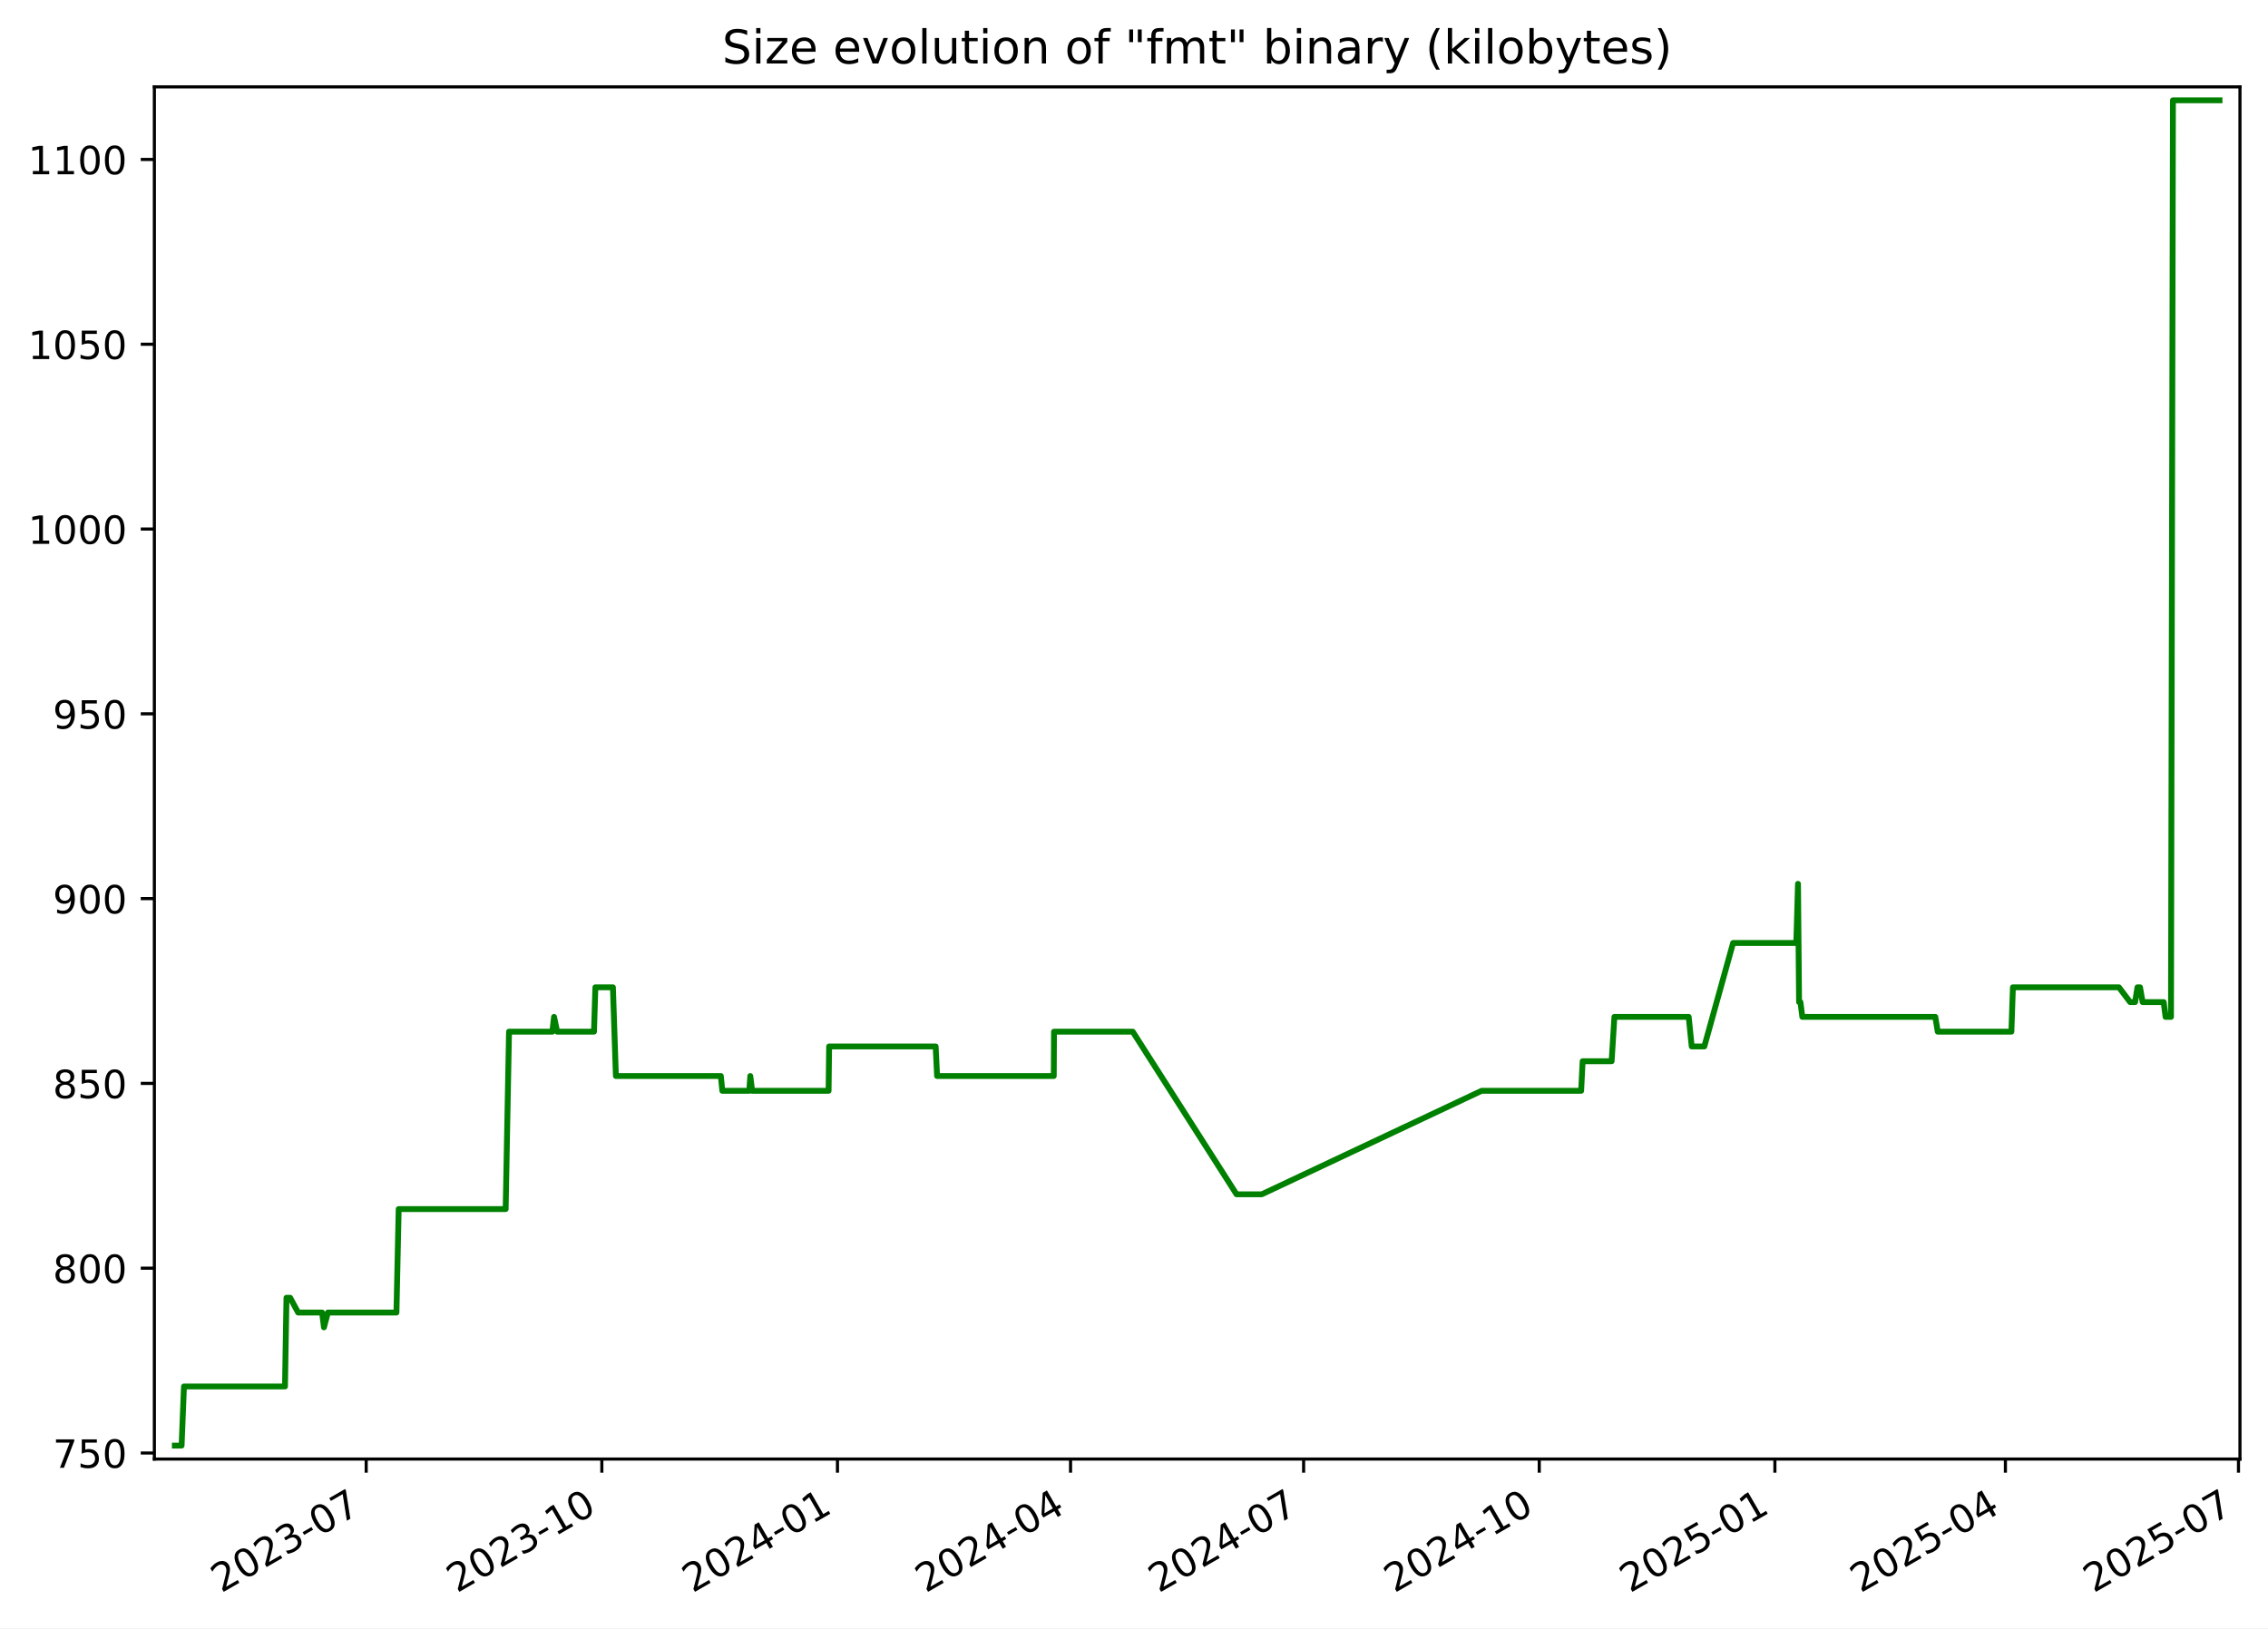
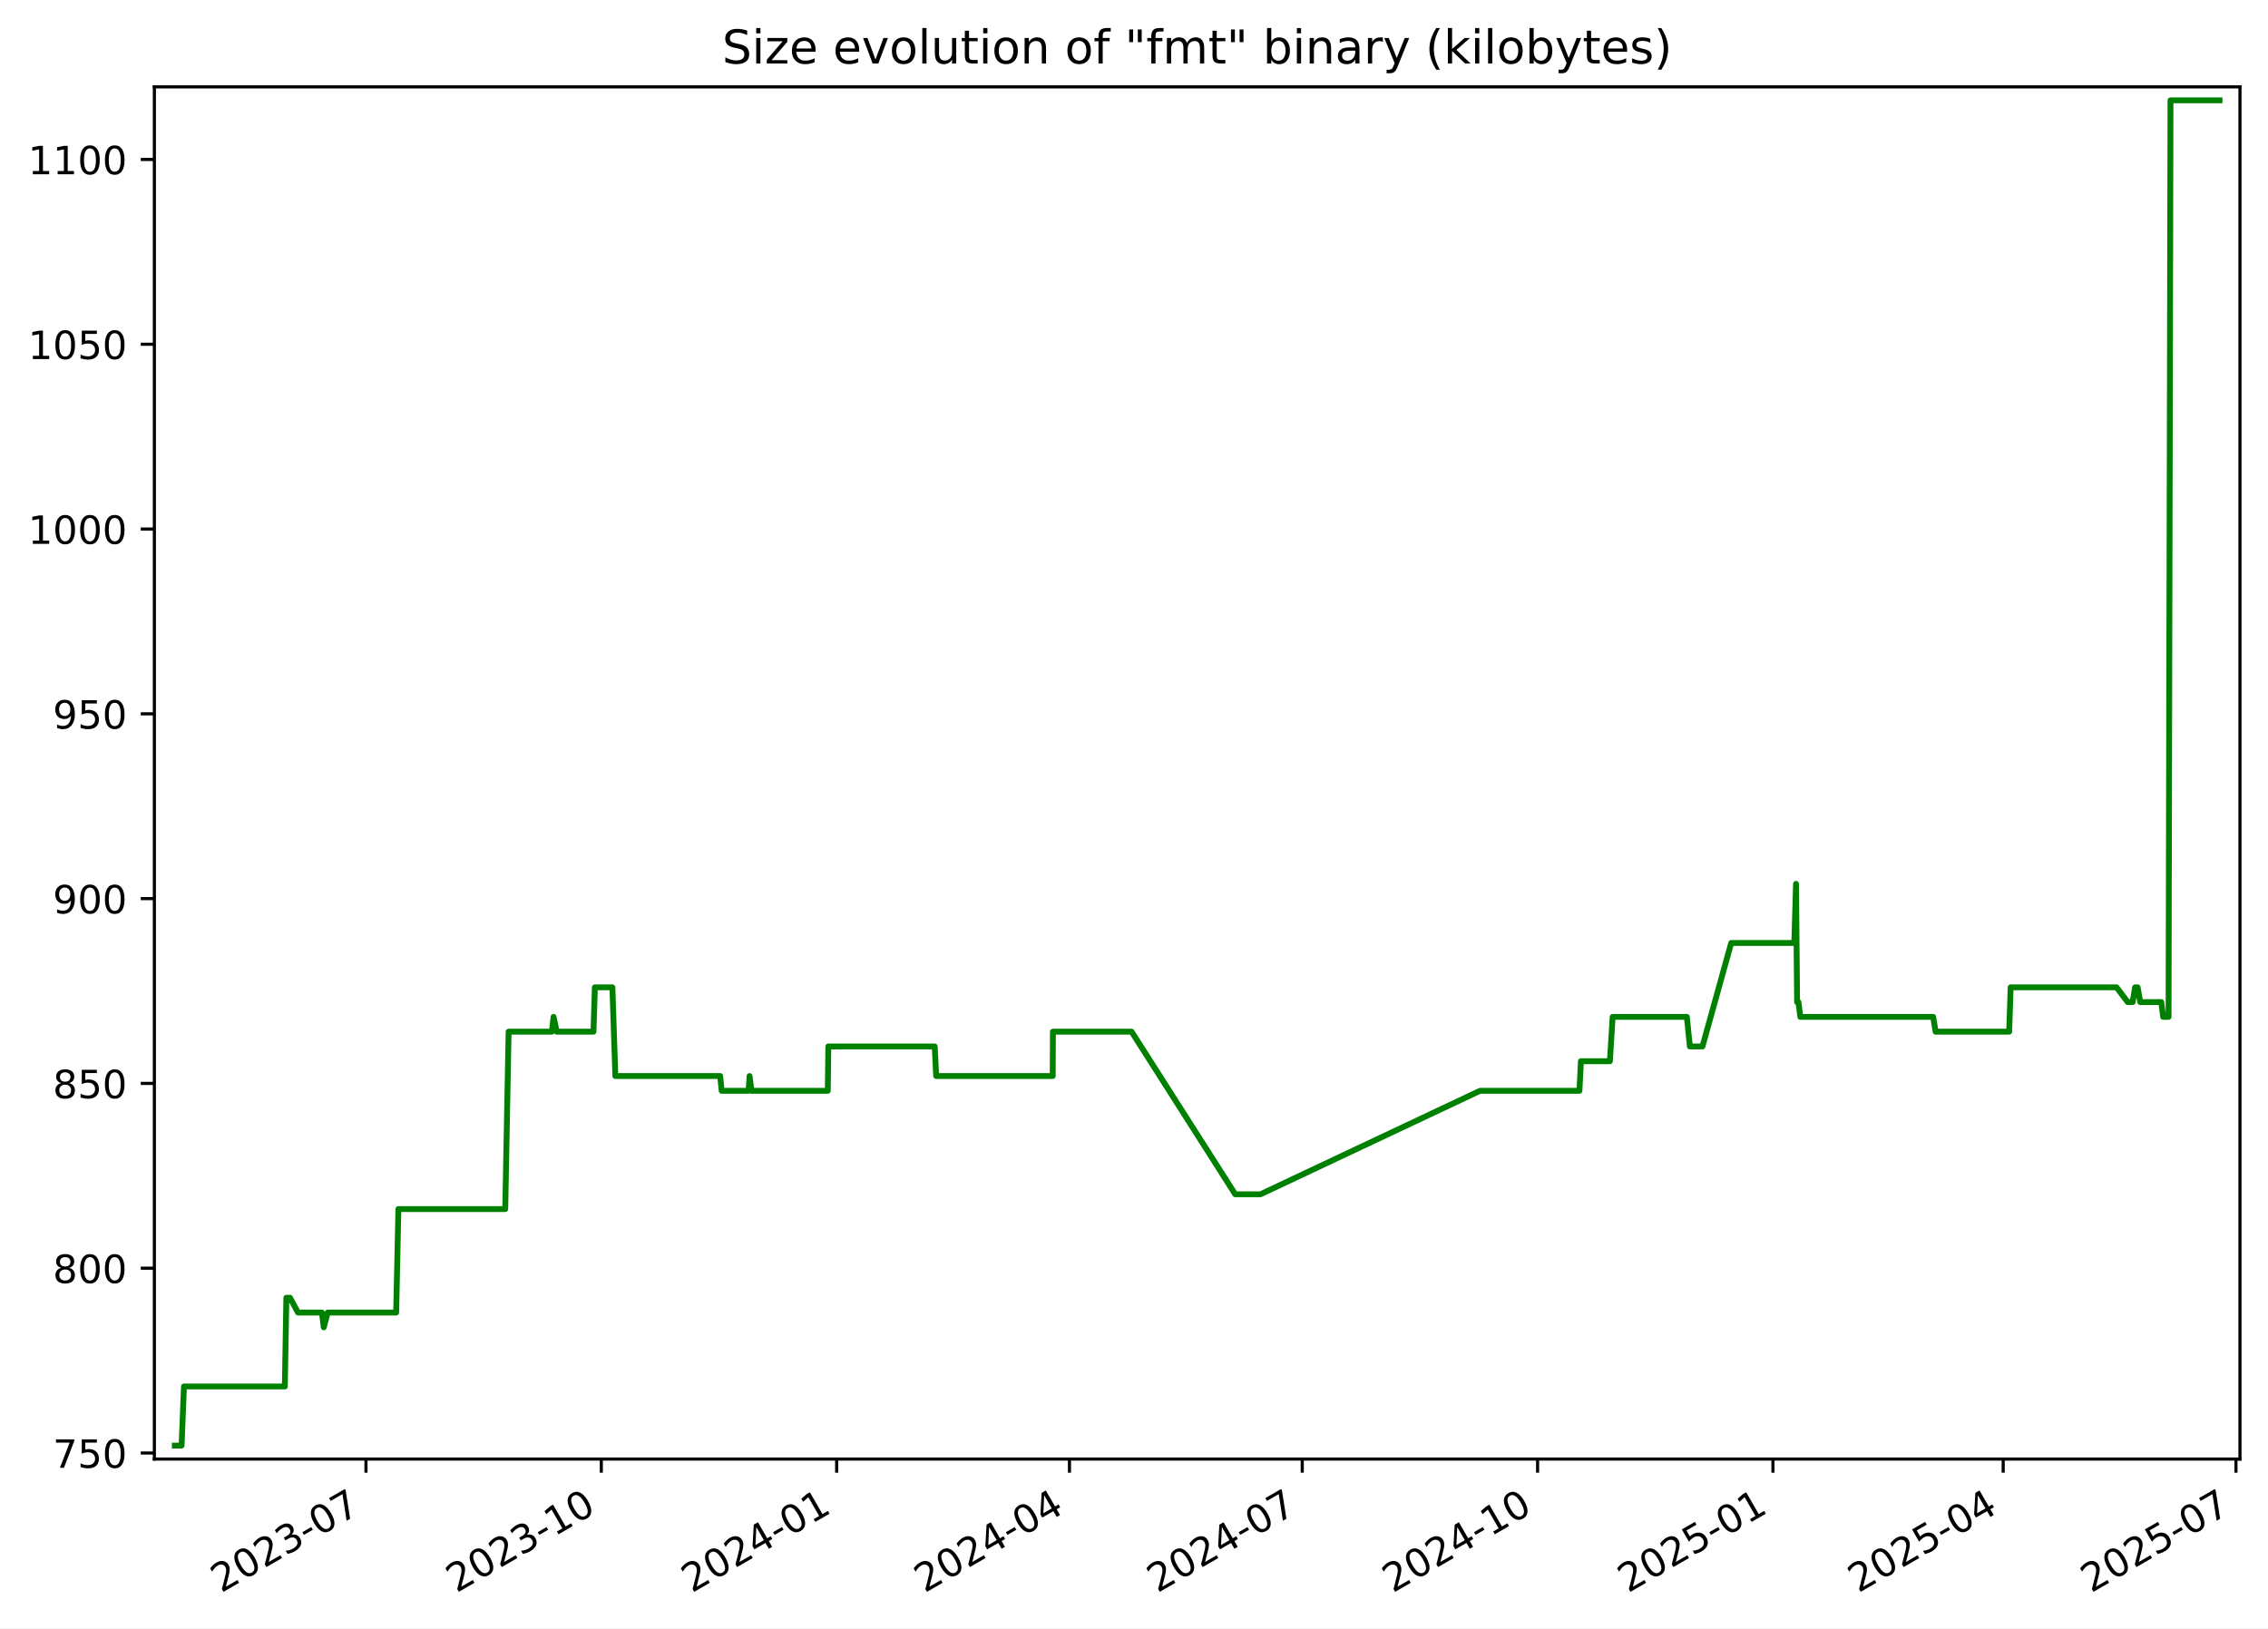
<svg xmlns="http://www.w3.org/2000/svg" xmlns:xlink="http://www.w3.org/1999/xlink" width="582.53pt" height="418.303pt" viewBox="0 0 582.53 418.303" version="1.1">
  <defs>
    <style type="text/css">*{stroke-linejoin: round; stroke-linecap: butt}</style>
  </defs>
  <g id="figure_1">
    <g id="patch_1">
      <path d="M -0 418.303  L 582.53 418.303  L 582.53 0  L -0 0  z " style="fill: #ffffff" />
    </g>
    <g id="axes_1">
      <g id="patch_2">
        <path d="M 39.65 374.83  L 575.33 374.83  L 575.33 22.318  L 39.65 22.318  z " style="fill: #ffffff" />
      </g>
      <g id="matplotlib.axis_1">
        <g id="xtick_1">
          <g id="line2d_1">
            <defs>
-               <path id="mc3aaf60ef6" d="M 0 0  L 0 3.5  " style="stroke: #000000; stroke-width: 0.8" />
+               <path id="mb72daabb54" d="M 0 0  L 0 3.5  " style="stroke: #000000; stroke-width: 0.8" />
            </defs>
            <g>
-               <use xlink:href="#mc3aaf60ef6" x="94.057" y="374.83" style="stroke: #000000; stroke-width: 0.8" />
+               <use xlink:href="#mb72daabb54" x="93.997" y="374.83" style="stroke: #000000; stroke-width: 0.8" />
            </g>
          </g>
          <g id="text_1">
-             <g transform="translate(56.83217 409.302) rotate(-30) scale(0.1 -0.1)">
+             <g transform="translate(56.77224 409.302) rotate(-30) scale(0.1 -0.1)">
              <defs>
                <path id="DejaVuSans-32" d="M 1228 531  L 3431 531  L 3431 0  L 469 0  L 469 531  Q 828 903 1448 1529  Q 2069 2156 2228 2338  Q 2531 2678 2651 2914  Q 2772 3150 2772 3378  Q 2772 3750 2511 3984  Q 2250 4219 1831 4219  Q 1534 4219 1204 4116  Q 875 4013 500 3803  L 500 4441  Q 881 4594 1212 4672  Q 1544 4750 1819 4750  Q 2544 4750 2975 4387  Q 3406 4025 3406 3419  Q 3406 3131 3298 2873  Q 3191 2616 2906 2266  Q 2828 2175 2409 1742  Q 1991 1309 1228 531  z " transform="scale(0.015625)" />
                <path id="DejaVuSans-30" d="M 2034 4250  Q 1547 4250 1301 3770  Q 1056 3291 1056 2328  Q 1056 1369 1301 889  Q 1547 409 2034 409  Q 2525 409 2770 889  Q 3016 1369 3016 2328  Q 3016 3291 2770 3770  Q 2525 4250 2034 4250  z M 2034 4750  Q 2819 4750 3233 4129  Q 3647 3509 3647 2328  Q 3647 1150 3233 529  Q 2819 -91 2034 -91  Q 1250 -91 836 529  Q 422 1150 422 2328  Q 422 3509 836 4129  Q 1250 4750 2034 4750  z " transform="scale(0.015625)" />
                <path id="DejaVuSans-33" d="M 2597 2516  Q 3050 2419 3304 2112  Q 3559 1806 3559 1356  Q 3559 666 3084 287  Q 2609 -91 1734 -91  Q 1441 -91 1130 -33  Q 819 25 488 141  L 488 750  Q 750 597 1062 519  Q 1375 441 1716 441  Q 2309 441 2620 675  Q 2931 909 2931 1356  Q 2931 1769 2642 2001  Q 2353 2234 1838 2234  L 1294 2234  L 1294 2753  L 1863 2753  Q 2328 2753 2575 2939  Q 2822 3125 2822 3475  Q 2822 3834 2567 4026  Q 2313 4219 1838 4219  Q 1578 4219 1281 4162  Q 984 4106 628 3988  L 628 4550  Q 988 4650 1302 4700  Q 1616 4750 1894 4750  Q 2613 4750 3031 4423  Q 3450 4097 3450 3541  Q 3450 3153 3228 2886  Q 3006 2619 2597 2516  z " transform="scale(0.015625)" />
                <path id="DejaVuSans-2d" d="M 313 2009  L 1997 2009  L 1997 1497  L 313 1497  L 313 2009  z " transform="scale(0.015625)" />
                <path id="DejaVuSans-37" d="M 525 4666  L 3525 4666  L 3525 4397  L 1831 0  L 1172 0  L 2766 4134  L 525 4134  L 525 4666  z " transform="scale(0.015625)" />
              </defs>
              <use xlink:href="#DejaVuSans-32" />
              <use xlink:href="#DejaVuSans-30" x="63.623" />
              <use xlink:href="#DejaVuSans-32" x="127.246" />
              <use xlink:href="#DejaVuSans-33" x="190.869" />
              <use xlink:href="#DejaVuSans-2d" x="254.492" />
              <use xlink:href="#DejaVuSans-30" x="290.576" />
              <use xlink:href="#DejaVuSans-37" x="354.199" />
            </g>
          </g>
        </g>
        <g id="xtick_2">
          <g id="line2d_2">
            <g>
-               <use xlink:href="#mc3aaf60ef6" x="154.58" y="374.83" style="stroke: #000000; stroke-width: 0.8" />
+               <use xlink:href="#mb72daabb54" x="154.446" y="374.83" style="stroke: #000000; stroke-width: 0.8" />
            </g>
          </g>
          <g id="text_2">
-             <g transform="translate(117.3547 409.302) rotate(-30) scale(0.1 -0.1)">
+             <g transform="translate(117.221 409.302) rotate(-30) scale(0.1 -0.1)">
              <defs>
                <path id="DejaVuSans-31" d="M 794 531  L 1825 531  L 1825 4091  L 703 3866  L 703 4441  L 1819 4666  L 2450 4666  L 2450 531  L 3481 531  L 3481 0  L 794 0  L 794 531  z " transform="scale(0.015625)" />
              </defs>
              <use xlink:href="#DejaVuSans-32" />
              <use xlink:href="#DejaVuSans-30" x="63.623" />
              <use xlink:href="#DejaVuSans-32" x="127.246" />
              <use xlink:href="#DejaVuSans-33" x="190.869" />
              <use xlink:href="#DejaVuSans-2d" x="254.492" />
              <use xlink:href="#DejaVuSans-31" x="290.576" />
              <use xlink:href="#DejaVuSans-30" x="354.199" />
            </g>
          </g>
        </g>
        <g id="xtick_3">
          <g id="line2d_3">
            <g>
-               <use xlink:href="#mc3aaf60ef6" x="215.102" y="374.83" style="stroke: #000000; stroke-width: 0.8" />
+               <use xlink:href="#mb72daabb54" x="214.895" y="374.83" style="stroke: #000000; stroke-width: 0.8" />
            </g>
          </g>
          <g id="text_3">
-             <g transform="translate(177.8773 409.302) rotate(-30) scale(0.1 -0.1)">
+             <g transform="translate(177.6698 409.302) rotate(-30) scale(0.1 -0.1)">
              <defs>
                <path id="DejaVuSans-34" d="M 2419 4116  L 825 1625  L 2419 1625  L 2419 4116  z M 2253 4666  L 3047 4666  L 3047 1625  L 3713 1625  L 3713 1100  L 3047 1100  L 3047 0  L 2419 0  L 2419 1100  L 313 1100  L 313 1709  L 2253 4666  z " transform="scale(0.015625)" />
              </defs>
              <use xlink:href="#DejaVuSans-32" />
              <use xlink:href="#DejaVuSans-30" x="63.623" />
              <use xlink:href="#DejaVuSans-32" x="127.246" />
              <use xlink:href="#DejaVuSans-34" x="190.869" />
              <use xlink:href="#DejaVuSans-2d" x="254.492" />
              <use xlink:href="#DejaVuSans-30" x="290.576" />
              <use xlink:href="#DejaVuSans-31" x="354.199" />
            </g>
          </g>
        </g>
        <g id="xtick_4">
          <g id="line2d_4">
            <g>
-               <use xlink:href="#mc3aaf60ef6" x="274.967" y="374.83" style="stroke: #000000; stroke-width: 0.8" />
+               <use xlink:href="#mb72daabb54" x="274.686" y="374.83" style="stroke: #000000; stroke-width: 0.8" />
            </g>
          </g>
          <g id="text_4">
-             <g transform="translate(237.742 409.302) rotate(-30) scale(0.1 -0.1)">
+             <g transform="translate(237.4615 409.302) rotate(-30) scale(0.1 -0.1)">
              <use xlink:href="#DejaVuSans-32" />
              <use xlink:href="#DejaVuSans-30" x="63.623" />
              <use xlink:href="#DejaVuSans-32" x="127.246" />
              <use xlink:href="#DejaVuSans-34" x="190.869" />
              <use xlink:href="#DejaVuSans-2d" x="254.492" />
              <use xlink:href="#DejaVuSans-30" x="290.576" />
              <use xlink:href="#DejaVuSans-34" x="354.199" />
            </g>
          </g>
        </g>
        <g id="xtick_5">
          <g id="line2d_5">
            <g>
-               <use xlink:href="#mc3aaf60ef6" x="334.832" y="374.83" style="stroke: #000000; stroke-width: 0.8" />
+               <use xlink:href="#mb72daabb54" x="334.478" y="374.83" style="stroke: #000000; stroke-width: 0.8" />
            </g>
          </g>
          <g id="text_5">
-             <g transform="translate(297.6067 409.302) rotate(-30) scale(0.1 -0.1)">
+             <g transform="translate(297.2533 409.302) rotate(-30) scale(0.1 -0.1)">
              <use xlink:href="#DejaVuSans-32" />
              <use xlink:href="#DejaVuSans-30" x="63.623" />
              <use xlink:href="#DejaVuSans-32" x="127.246" />
              <use xlink:href="#DejaVuSans-34" x="190.869" />
              <use xlink:href="#DejaVuSans-2d" x="254.492" />
              <use xlink:href="#DejaVuSans-30" x="290.576" />
              <use xlink:href="#DejaVuSans-37" x="354.199" />
            </g>
          </g>
        </g>
        <g id="xtick_6">
          <g id="line2d_6">
            <g>
-               <use xlink:href="#mc3aaf60ef6" x="395.354" y="374.83" style="stroke: #000000; stroke-width: 0.8" />
+               <use xlink:href="#mb72daabb54" x="394.927" y="374.83" style="stroke: #000000; stroke-width: 0.8" />
            </g>
          </g>
          <g id="text_6">
-             <g transform="translate(358.1293 409.302) rotate(-30) scale(0.1 -0.1)">
+             <g transform="translate(357.702 409.302) rotate(-30) scale(0.1 -0.1)">
              <use xlink:href="#DejaVuSans-32" />
              <use xlink:href="#DejaVuSans-30" x="63.623" />
              <use xlink:href="#DejaVuSans-32" x="127.246" />
              <use xlink:href="#DejaVuSans-34" x="190.869" />
              <use xlink:href="#DejaVuSans-2d" x="254.492" />
              <use xlink:href="#DejaVuSans-31" x="290.576" />
              <use xlink:href="#DejaVuSans-30" x="354.199" />
            </g>
          </g>
        </g>
        <g id="xtick_7">
          <g id="line2d_7">
            <g>
-               <use xlink:href="#mc3aaf60ef6" x="455.877" y="374.83" style="stroke: #000000; stroke-width: 0.8" />
+               <use xlink:href="#mb72daabb54" x="455.376" y="374.83" style="stroke: #000000; stroke-width: 0.8" />
            </g>
          </g>
          <g id="text_7">
-             <g transform="translate(418.6519 409.302) rotate(-30) scale(0.1 -0.1)">
+             <g transform="translate(418.1508 409.302) rotate(-30) scale(0.1 -0.1)">
              <defs>
                <path id="DejaVuSans-35" d="M 691 4666  L 3169 4666  L 3169 4134  L 1269 4134  L 1269 2991  Q 1406 3038 1543 3061  Q 1681 3084 1819 3084  Q 2600 3084 3056 2656  Q 3513 2228 3513 1497  Q 3513 744 3044 326  Q 2575 -91 1722 -91  Q 1428 -91 1123 -41  Q 819 9 494 109  L 494 744  Q 775 591 1075 516  Q 1375 441 1709 441  Q 2250 441 2565 725  Q 2881 1009 2881 1497  Q 2881 1984 2565 2268  Q 2250 2553 1709 2553  Q 1456 2553 1204 2497  Q 953 2441 691 2322  L 691 4666  z " transform="scale(0.015625)" />
              </defs>
              <use xlink:href="#DejaVuSans-32" />
              <use xlink:href="#DejaVuSans-30" x="63.623" />
              <use xlink:href="#DejaVuSans-32" x="127.246" />
              <use xlink:href="#DejaVuSans-35" x="190.869" />
              <use xlink:href="#DejaVuSans-2d" x="254.492" />
              <use xlink:href="#DejaVuSans-30" x="290.576" />
              <use xlink:href="#DejaVuSans-31" x="354.199" />
            </g>
          </g>
        </g>
        <g id="xtick_8">
          <g id="line2d_8">
            <g>
-               <use xlink:href="#mc3aaf60ef6" x="515.084" y="374.83" style="stroke: #000000; stroke-width: 0.8" />
+               <use xlink:href="#mb72daabb54" x="514.51" y="374.83" style="stroke: #000000; stroke-width: 0.8" />
            </g>
          </g>
          <g id="text_8">
-             <g transform="translate(477.8587 409.302) rotate(-30) scale(0.1 -0.1)">
+             <g transform="translate(477.2855 409.302) rotate(-30) scale(0.1 -0.1)">
              <use xlink:href="#DejaVuSans-32" />
              <use xlink:href="#DejaVuSans-30" x="63.623" />
              <use xlink:href="#DejaVuSans-32" x="127.246" />
              <use xlink:href="#DejaVuSans-35" x="190.869" />
              <use xlink:href="#DejaVuSans-2d" x="254.492" />
              <use xlink:href="#DejaVuSans-30" x="290.576" />
              <use xlink:href="#DejaVuSans-34" x="354.199" />
            </g>
          </g>
        </g>
        <g id="xtick_9">
          <g id="line2d_9">
            <g>
-               <use xlink:href="#mc3aaf60ef6" x="574.948" y="374.83" style="stroke: #000000; stroke-width: 0.8" />
+               <use xlink:href="#mb72daabb54" x="574.302" y="374.83" style="stroke: #000000; stroke-width: 0.8" />
            </g>
          </g>
          <g id="text_9">
-             <g transform="translate(537.7234 409.302) rotate(-30) scale(0.1 -0.1)">
+             <g transform="translate(537.0772 409.302) rotate(-30) scale(0.1 -0.1)">
              <use xlink:href="#DejaVuSans-32" />
              <use xlink:href="#DejaVuSans-30" x="63.623" />
              <use xlink:href="#DejaVuSans-32" x="127.246" />
              <use xlink:href="#DejaVuSans-35" x="190.869" />
              <use xlink:href="#DejaVuSans-2d" x="254.492" />
              <use xlink:href="#DejaVuSans-30" x="290.576" />
              <use xlink:href="#DejaVuSans-37" x="354.199" />
            </g>
          </g>
        </g>
      </g>
      <g id="matplotlib.axis_2">
        <g id="ytick_1">
          <g id="line2d_10">
            <defs>
-               <path id="m99a0c0444f" d="M 0 0  L -3.5 0  " style="stroke: #000000; stroke-width: 0.8" />
+               <path id="m5434b3ed8d" d="M 0 0  L -3.5 0  " style="stroke: #000000; stroke-width: 0.8" />
            </defs>
            <g>
-               <use xlink:href="#m99a0c0444f" x="39.65" y="373.273" style="stroke: #000000; stroke-width: 0.8" />
+               <use xlink:href="#m5434b3ed8d" x="39.65" y="373.273" style="stroke: #000000; stroke-width: 0.8" />
            </g>
          </g>
          <g id="text_10">
            <g transform="translate(13.5625 377.0722) scale(0.1 -0.1)">
              <use xlink:href="#DejaVuSans-37" />
              <use xlink:href="#DejaVuSans-35" x="63.623" />
              <use xlink:href="#DejaVuSans-30" x="127.246" />
            </g>
          </g>
        </g>
        <g id="ytick_2">
          <g id="line2d_11">
            <g>
-               <use xlink:href="#m99a0c0444f" x="39.65" y="325.8" style="stroke: #000000; stroke-width: 0.8" />
+               <use xlink:href="#m5434b3ed8d" x="39.65" y="325.8" style="stroke: #000000; stroke-width: 0.8" />
            </g>
          </g>
          <g id="text_11">
            <g transform="translate(13.5625 329.5997) scale(0.1 -0.1)">
              <defs>
                <path id="DejaVuSans-38" d="M 2034 2216  Q 1584 2216 1326 1975  Q 1069 1734 1069 1313  Q 1069 891 1326 650  Q 1584 409 2034 409  Q 2484 409 2743 651  Q 3003 894 3003 1313  Q 3003 1734 2745 1975  Q 2488 2216 2034 2216  z M 1403 2484  Q 997 2584 770 2862  Q 544 3141 544 3541  Q 544 4100 942 4425  Q 1341 4750 2034 4750  Q 2731 4750 3128 4425  Q 3525 4100 3525 3541  Q 3525 3141 3298 2862  Q 3072 2584 2669 2484  Q 3125 2378 3379 2068  Q 3634 1759 3634 1313  Q 3634 634 3220 271  Q 2806 -91 2034 -91  Q 1263 -91 848 271  Q 434 634 434 1313  Q 434 1759 690 2068  Q 947 2378 1403 2484  z M 1172 3481  Q 1172 3119 1398 2916  Q 1625 2713 2034 2713  Q 2441 2713 2670 2916  Q 2900 3119 2900 3481  Q 2900 3844 2670 4047  Q 2441 4250 2034 4250  Q 1625 4250 1398 4047  Q 1172 3844 1172 3481  z " transform="scale(0.015625)" />
              </defs>
              <use xlink:href="#DejaVuSans-38" />
              <use xlink:href="#DejaVuSans-30" x="63.623" />
              <use xlink:href="#DejaVuSans-30" x="127.246" />
            </g>
          </g>
        </g>
        <g id="ytick_3">
          <g id="line2d_12">
            <g>
-               <use xlink:href="#m99a0c0444f" x="39.65" y="278.328" style="stroke: #000000; stroke-width: 0.8" />
+               <use xlink:href="#m5434b3ed8d" x="39.65" y="278.328" style="stroke: #000000; stroke-width: 0.8" />
            </g>
          </g>
          <g id="text_12">
            <g transform="translate(13.5625 282.1272) scale(0.1 -0.1)">
              <use xlink:href="#DejaVuSans-38" />
              <use xlink:href="#DejaVuSans-35" x="63.623" />
              <use xlink:href="#DejaVuSans-30" x="127.246" />
            </g>
          </g>
        </g>
        <g id="ytick_4">
          <g id="line2d_13">
            <g>
-               <use xlink:href="#m99a0c0444f" x="39.65" y="230.855" style="stroke: #000000; stroke-width: 0.8" />
+               <use xlink:href="#m5434b3ed8d" x="39.65" y="230.855" style="stroke: #000000; stroke-width: 0.8" />
            </g>
          </g>
          <g id="text_13">
            <g transform="translate(13.5625 234.6547) scale(0.1 -0.1)">
              <defs>
                <path id="DejaVuSans-39" d="M 703 97  L 703 672  Q 941 559 1184 500  Q 1428 441 1663 441  Q 2288 441 2617 861  Q 2947 1281 2994 2138  Q 2813 1869 2534 1725  Q 2256 1581 1919 1581  Q 1219 1581 811 2004  Q 403 2428 403 3163  Q 403 3881 828 4315  Q 1253 4750 1959 4750  Q 2769 4750 3195 4129  Q 3622 3509 3622 2328  Q 3622 1225 3098 567  Q 2575 -91 1691 -91  Q 1453 -91 1209 -44  Q 966 3 703 97  z M 1959 2075  Q 2384 2075 2632 2365  Q 2881 2656 2881 3163  Q 2881 3666 2632 3958  Q 2384 4250 1959 4250  Q 1534 4250 1286 3958  Q 1038 3666 1038 3163  Q 1038 2656 1286 2365  Q 1534 2075 1959 2075  z " transform="scale(0.015625)" />
              </defs>
              <use xlink:href="#DejaVuSans-39" />
              <use xlink:href="#DejaVuSans-30" x="63.623" />
              <use xlink:href="#DejaVuSans-30" x="127.246" />
            </g>
          </g>
        </g>
        <g id="ytick_5">
          <g id="line2d_14">
            <g>
-               <use xlink:href="#m99a0c0444f" x="39.65" y="183.383" style="stroke: #000000; stroke-width: 0.8" />
+               <use xlink:href="#m5434b3ed8d" x="39.65" y="183.383" style="stroke: #000000; stroke-width: 0.8" />
            </g>
          </g>
          <g id="text_14">
            <g transform="translate(13.5625 187.1821) scale(0.1 -0.1)">
              <use xlink:href="#DejaVuSans-39" />
              <use xlink:href="#DejaVuSans-35" x="63.623" />
              <use xlink:href="#DejaVuSans-30" x="127.246" />
            </g>
          </g>
        </g>
        <g id="ytick_6">
          <g id="line2d_15">
            <g>
-               <use xlink:href="#m99a0c0444f" x="39.65" y="135.91" style="stroke: #000000; stroke-width: 0.8" />
+               <use xlink:href="#m5434b3ed8d" x="39.65" y="135.91" style="stroke: #000000; stroke-width: 0.8" />
            </g>
          </g>
          <g id="text_15">
            <g transform="translate(7.2 139.7096) scale(0.1 -0.1)">
              <use xlink:href="#DejaVuSans-31" />
              <use xlink:href="#DejaVuSans-30" x="63.623" />
              <use xlink:href="#DejaVuSans-30" x="127.246" />
              <use xlink:href="#DejaVuSans-30" x="190.869" />
            </g>
          </g>
        </g>
        <g id="ytick_7">
          <g id="line2d_16">
            <g>
-               <use xlink:href="#m99a0c0444f" x="39.65" y="88.438" style="stroke: #000000; stroke-width: 0.8" />
+               <use xlink:href="#m5434b3ed8d" x="39.65" y="88.438" style="stroke: #000000; stroke-width: 0.8" />
            </g>
          </g>
          <g id="text_16">
            <g transform="translate(7.2 92.23708) scale(0.1 -0.1)">
              <use xlink:href="#DejaVuSans-31" />
              <use xlink:href="#DejaVuSans-30" x="63.623" />
              <use xlink:href="#DejaVuSans-35" x="127.246" />
              <use xlink:href="#DejaVuSans-30" x="190.869" />
            </g>
          </g>
        </g>
        <g id="ytick_8">
          <g id="line2d_17">
            <g>
-               <use xlink:href="#m99a0c0444f" x="39.65" y="40.965" style="stroke: #000000; stroke-width: 0.8" />
+               <use xlink:href="#m5434b3ed8d" x="39.65" y="40.965" style="stroke: #000000; stroke-width: 0.8" />
            </g>
          </g>
          <g id="text_17">
            <g transform="translate(7.2 44.76455) scale(0.1 -0.1)">
              <use xlink:href="#DejaVuSans-31" />
              <use xlink:href="#DejaVuSans-31" x="63.623" />
              <use xlink:href="#DejaVuSans-30" x="127.246" />
              <use xlink:href="#DejaVuSans-30" x="190.869" />
            </g>
          </g>
        </g>
      </g>
      <g id="line2d_18">
-         <path d="M 44.902 371.374  L 46.643 371.374  L 47.252 356.183  L 73.198 356.183  L 73.583 333.396  L 74.523 333.396  L 76.574 337.194  L 82.731 337.194  L 83.205 340.992  L 84.217 337.194  L 101.826 337.194  L 102.399 310.609  L 129.876 310.609  L 130.742 265.036  L 141.875 265.036  L 142.305 261.238  L 143.109 265.036  L 152.564 265.036  L 152.923 253.642  L 157.428 253.642  L 158.191 276.429  L 185.149 276.429  L 185.526 280.227  L 192.455 280.227  L 192.709 276.429  L 193.187 280.227  L 212.819 280.227  L 212.961 268.833  L 240.321 268.833  L 240.691 276.429  L 270.662 276.429  L 270.717 265.036  L 290.94 265.036  L 317.603 306.811  L 324.091 306.811  L 380.543 280.227  L 406.114 280.227  L 406.497 272.631  L 413.944 272.631  L 414.655 261.238  L 433.741 261.238  L 434.513 268.833  L 437.752 268.833  L 445.142 242.249  L 461.373 242.249  L 461.812 227.058  L 462.088 257.44  L 462.437 257.44  L 462.923 261.238  L 497.083 261.238  L 497.702 265.036  L 516.622 265.036  L 517.01 253.642  L 544.242 253.642  L 547.116 257.44  L 548.398 257.44  L 549.002 253.642  L 549.662 253.642  L 550.328 257.44  L 555.742 257.44  L 556.218 261.238  L 557.614 261.238  L 558.114 25.774  L 570.078 25.774  L 570.078 25.774  " clip-path="url(#p1b33691eb9)" style="fill: none; stroke: #008000; stroke-width: 1.5; stroke-linecap: square" />
+         <path d="M 44.902 371.374  L 46.641 371.374  L 47.25 356.183  L 73.164 356.183  L 73.548 333.396  L 74.487 333.396  L 76.535 337.194  L 82.684 337.194  L 83.158 340.992  L 84.169 337.194  L 101.757 337.194  L 102.329 310.609  L 129.772 310.609  L 130.638 265.036  L 141.756 265.036  L 142.186 261.238  L 142.989 265.036  L 152.433 265.036  L 152.792 253.642  L 157.291 253.642  L 158.053 276.429  L 184.978 276.429  L 185.354 280.227  L 192.275 280.227  L 192.529 276.429  L 193.007 280.227  L 212.615 280.227  L 212.756 268.833  L 240.083 268.833  L 240.452 276.429  L 270.387 276.429  L 270.441 265.036  L 290.64 265.036  L 317.271 306.811  L 323.75 306.811  L 380.133 280.227  L 405.674 280.227  L 406.056 272.631  L 413.494 272.631  L 414.205 261.238  L 433.267 261.238  L 434.038 268.833  L 437.273 268.833  L 444.654 242.249  L 460.866 242.249  L 461.304 227.058  L 461.579 257.44  L 461.928 257.44  L 462.413 261.238  L 496.532 261.238  L 497.15 265.036  L 516.047 265.036  L 516.434 253.642  L 543.633 253.642  L 546.504 257.44  L 547.784 257.44  L 548.388 253.642  L 549.047 253.642  L 549.711 257.44  L 555.119 257.44  L 555.595 261.238  L 556.989 261.238  L 557.488 25.774  L 570.078 25.774  L 570.078 25.774  " clip-path="url(#p5f1166d99a)" style="fill: none; stroke: #008000; stroke-width: 1.5; stroke-linecap: square" />
      </g>
      <g id="patch_3">
        <path d="M 39.65 374.83  L 39.65 22.318  " style="fill: none; stroke: #000000; stroke-width: 0.8; stroke-linejoin: miter; stroke-linecap: square" />
      </g>
      <g id="patch_4">
        <path d="M 575.33 374.83  L 575.33 22.318  " style="fill: none; stroke: #000000; stroke-width: 0.8; stroke-linejoin: miter; stroke-linecap: square" />
      </g>
      <g id="patch_5">
        <path d="M 39.65 374.83  L 575.33 374.83  " style="fill: none; stroke: #000000; stroke-width: 0.8; stroke-linejoin: miter; stroke-linecap: square" />
      </g>
      <g id="patch_6">
        <path d="M 39.65 22.318  L 575.33 22.318  " style="fill: none; stroke: #000000; stroke-width: 0.8; stroke-linejoin: miter; stroke-linecap: square" />
      </g>
      <g id="text_18">
        <g transform="translate(185.4856 16.31812) scale(0.12 -0.12)">
          <defs>
            <path id="DejaVuSans-53" d="M 3425 4513  L 3425 3897  Q 3066 4069 2747 4153  Q 2428 4238 2131 4238  Q 1616 4238 1336 4038  Q 1056 3838 1056 3469  Q 1056 3159 1242 3001  Q 1428 2844 1947 2747  L 2328 2669  Q 3034 2534 3370 2195  Q 3706 1856 3706 1288  Q 3706 609 3251 259  Q 2797 -91 1919 -91  Q 1588 -91 1214 -16  Q 841 59 441 206  L 441 856  Q 825 641 1194 531  Q 1563 422 1919 422  Q 2459 422 2753 634  Q 3047 847 3047 1241  Q 3047 1584 2836 1778  Q 2625 1972 2144 2069  L 1759 2144  Q 1053 2284 737 2584  Q 422 2884 422 3419  Q 422 4038 858 4394  Q 1294 4750 2059 4750  Q 2388 4750 2728 4690  Q 3069 4631 3425 4513  z " transform="scale(0.015625)" />
            <path id="DejaVuSans-69" d="M 603 3500  L 1178 3500  L 1178 0  L 603 0  L 603 3500  z M 603 4863  L 1178 4863  L 1178 4134  L 603 4134  L 603 4863  z " transform="scale(0.015625)" />
            <path id="DejaVuSans-7a" d="M 353 3500  L 3084 3500  L 3084 2975  L 922 459  L 3084 459  L 3084 0  L 275 0  L 275 525  L 2438 3041  L 353 3041  L 353 3500  z " transform="scale(0.015625)" />
            <path id="DejaVuSans-65" d="M 3597 1894  L 3597 1613  L 953 1613  Q 991 1019 1311 708  Q 1631 397 2203 397  Q 2534 397 2845 478  Q 3156 559 3463 722  L 3463 178  Q 3153 47 2828 -22  Q 2503 -91 2169 -91  Q 1331 -91 842 396  Q 353 884 353 1716  Q 353 2575 817 3079  Q 1281 3584 2069 3584  Q 2775 3584 3186 3129  Q 3597 2675 3597 1894  z M 3022 2063  Q 3016 2534 2758 2815  Q 2500 3097 2075 3097  Q 1594 3097 1305 2825  Q 1016 2553 972 2059  L 3022 2063  z " transform="scale(0.015625)" />
            <path id="DejaVuSans-20" transform="scale(0.015625)" />
            <path id="DejaVuSans-76" d="M 191 3500  L 800 3500  L 1894 563  L 2988 3500  L 3597 3500  L 2284 0  L 1503 0  L 191 3500  z " transform="scale(0.015625)" />
            <path id="DejaVuSans-6f" d="M 1959 3097  Q 1497 3097 1228 2736  Q 959 2375 959 1747  Q 959 1119 1226 758  Q 1494 397 1959 397  Q 2419 397 2687 759  Q 2956 1122 2956 1747  Q 2956 2369 2687 2733  Q 2419 3097 1959 3097  z M 1959 3584  Q 2709 3584 3137 3096  Q 3566 2609 3566 1747  Q 3566 888 3137 398  Q 2709 -91 1959 -91  Q 1206 -91 779 398  Q 353 888 353 1747  Q 353 2609 779 3096  Q 1206 3584 1959 3584  z " transform="scale(0.015625)" />
            <path id="DejaVuSans-6c" d="M 603 4863  L 1178 4863  L 1178 0  L 603 0  L 603 4863  z " transform="scale(0.015625)" />
            <path id="DejaVuSans-75" d="M 544 1381  L 544 3500  L 1119 3500  L 1119 1403  Q 1119 906 1312 657  Q 1506 409 1894 409  Q 2359 409 2629 706  Q 2900 1003 2900 1516  L 2900 3500  L 3475 3500  L 3475 0  L 2900 0  L 2900 538  Q 2691 219 2414 64  Q 2138 -91 1772 -91  Q 1169 -91 856 284  Q 544 659 544 1381  z M 1991 3584  L 1991 3584  z " transform="scale(0.015625)" />
            <path id="DejaVuSans-74" d="M 1172 4494  L 1172 3500  L 2356 3500  L 2356 3053  L 1172 3053  L 1172 1153  Q 1172 725 1289 603  Q 1406 481 1766 481  L 2356 481  L 2356 0  L 1766 0  Q 1100 0 847 248  Q 594 497 594 1153  L 594 3053  L 172 3053  L 172 3500  L 594 3500  L 594 4494  L 1172 4494  z " transform="scale(0.015625)" />
            <path id="DejaVuSans-6e" d="M 3513 2113  L 3513 0  L 2938 0  L 2938 2094  Q 2938 2591 2744 2837  Q 2550 3084 2163 3084  Q 1697 3084 1428 2787  Q 1159 2491 1159 1978  L 1159 0  L 581 0  L 581 3500  L 1159 3500  L 1159 2956  Q 1366 3272 1645 3428  Q 1925 3584 2291 3584  Q 2894 3584 3203 3211  Q 3513 2838 3513 2113  z " transform="scale(0.015625)" />
            <path id="DejaVuSans-66" d="M 2375 4863  L 2375 4384  L 1825 4384  Q 1516 4384 1395 4259  Q 1275 4134 1275 3809  L 1275 3500  L 2222 3500  L 2222 3053  L 1275 3053  L 1275 0  L 697 0  L 697 3053  L 147 3053  L 147 3500  L 697 3500  L 697 3744  Q 697 4328 969 4595  Q 1241 4863 1831 4863  L 2375 4863  z " transform="scale(0.015625)" />
            <path id="DejaVuSans-22" d="M 1147 4666  L 1147 2931  L 616 2931  L 616 4666  L 1147 4666  z M 2328 4666  L 2328 2931  L 1797 2931  L 1797 4666  L 2328 4666  z " transform="scale(0.015625)" />
            <path id="DejaVuSans-6d" d="M 3328 2828  Q 3544 3216 3844 3400  Q 4144 3584 4550 3584  Q 5097 3584 5394 3201  Q 5691 2819 5691 2113  L 5691 0  L 5113 0  L 5113 2094  Q 5113 2597 4934 2840  Q 4756 3084 4391 3084  Q 3944 3084 3684 2787  Q 3425 2491 3425 1978  L 3425 0  L 2847 0  L 2847 2094  Q 2847 2600 2669 2842  Q 2491 3084 2119 3084  Q 1678 3084 1418 2786  Q 1159 2488 1159 1978  L 1159 0  L 581 0  L 581 3500  L 1159 3500  L 1159 2956  Q 1356 3278 1631 3431  Q 1906 3584 2284 3584  Q 2666 3584 2933 3390  Q 3200 3197 3328 2828  z " transform="scale(0.015625)" />
            <path id="DejaVuSans-62" d="M 3116 1747  Q 3116 2381 2855 2742  Q 2594 3103 2138 3103  Q 1681 3103 1420 2742  Q 1159 2381 1159 1747  Q 1159 1113 1420 752  Q 1681 391 2138 391  Q 2594 391 2855 752  Q 3116 1113 3116 1747  z M 1159 2969  Q 1341 3281 1617 3432  Q 1894 3584 2278 3584  Q 2916 3584 3314 3078  Q 3713 2572 3713 1747  Q 3713 922 3314 415  Q 2916 -91 2278 -91  Q 1894 -91 1617 61  Q 1341 213 1159 525  L 1159 0  L 581 0  L 581 4863  L 1159 4863  L 1159 2969  z " transform="scale(0.015625)" />
            <path id="DejaVuSans-61" d="M 2194 1759  Q 1497 1759 1228 1600  Q 959 1441 959 1056  Q 959 750 1161 570  Q 1363 391 1709 391  Q 2188 391 2477 730  Q 2766 1069 2766 1631  L 2766 1759  L 2194 1759  z M 3341 1997  L 3341 0  L 2766 0  L 2766 531  Q 2569 213 2275 61  Q 1981 -91 1556 -91  Q 1019 -91 701 211  Q 384 513 384 1019  Q 384 1609 779 1909  Q 1175 2209 1959 2209  L 2766 2209  L 2766 2266  Q 2766 2663 2505 2880  Q 2244 3097 1772 3097  Q 1472 3097 1187 3025  Q 903 2953 641 2809  L 641 3341  Q 956 3463 1253 3523  Q 1550 3584 1831 3584  Q 2591 3584 2966 3190  Q 3341 2797 3341 1997  z " transform="scale(0.015625)" />
            <path id="DejaVuSans-72" d="M 2631 2963  Q 2534 3019 2420 3045  Q 2306 3072 2169 3072  Q 1681 3072 1420 2755  Q 1159 2438 1159 1844  L 1159 0  L 581 0  L 581 3500  L 1159 3500  L 1159 2956  Q 1341 3275 1631 3429  Q 1922 3584 2338 3584  Q 2397 3584 2469 3576  Q 2541 3569 2628 3553  L 2631 2963  z " transform="scale(0.015625)" />
            <path id="DejaVuSans-79" d="M 2059 -325  Q 1816 -950 1584 -1140  Q 1353 -1331 966 -1331  L 506 -1331  L 506 -850  L 844 -850  Q 1081 -850 1212 -737  Q 1344 -625 1503 -206  L 1606 56  L 191 3500  L 800 3500  L 1894 763  L 2988 3500  L 3597 3500  L 2059 -325  z " transform="scale(0.015625)" />
            <path id="DejaVuSans-28" d="M 1984 4856  Q 1566 4138 1362 3434  Q 1159 2731 1159 2009  Q 1159 1288 1364 580  Q 1569 -128 1984 -844  L 1484 -844  Q 1016 -109 783 600  Q 550 1309 550 2009  Q 550 2706 781 3412  Q 1013 4119 1484 4856  L 1984 4856  z " transform="scale(0.015625)" />
            <path id="DejaVuSans-6b" d="M 581 4863  L 1159 4863  L 1159 1991  L 2875 3500  L 3609 3500  L 1753 1863  L 3688 0  L 2938 0  L 1159 1709  L 1159 0  L 581 0  L 581 4863  z " transform="scale(0.015625)" />
            <path id="DejaVuSans-73" d="M 2834 3397  L 2834 2853  Q 2591 2978 2328 3040  Q 2066 3103 1784 3103  Q 1356 3103 1142 2972  Q 928 2841 928 2578  Q 928 2378 1081 2264  Q 1234 2150 1697 2047  L 1894 2003  Q 2506 1872 2764 1633  Q 3022 1394 3022 966  Q 3022 478 2636 193  Q 2250 -91 1575 -91  Q 1294 -91 989 -36  Q 684 19 347 128  L 347 722  Q 666 556 975 473  Q 1284 391 1588 391  Q 1994 391 2212 530  Q 2431 669 2431 922  Q 2431 1156 2273 1281  Q 2116 1406 1581 1522  L 1381 1569  Q 847 1681 609 1914  Q 372 2147 372 2553  Q 372 3047 722 3315  Q 1072 3584 1716 3584  Q 2034 3584 2315 3537  Q 2597 3491 2834 3397  z " transform="scale(0.015625)" />
            <path id="DejaVuSans-29" d="M 513 4856  L 1013 4856  Q 1481 4119 1714 3412  Q 1947 2706 1947 2009  Q 1947 1309 1714 600  Q 1481 -109 1013 -844  L 513 -844  Q 928 -128 1133 580  Q 1338 1288 1338 2009  Q 1338 2731 1133 3434  Q 928 4138 513 4856  z " transform="scale(0.015625)" />
          </defs>
          <use xlink:href="#DejaVuSans-53" />
          <use xlink:href="#DejaVuSans-69" x="63.477" />
          <use xlink:href="#DejaVuSans-7a" x="91.26" />
          <use xlink:href="#DejaVuSans-65" x="143.75" />
          <use xlink:href="#DejaVuSans-20" x="205.273" />
          <use xlink:href="#DejaVuSans-65" x="237.061" />
          <use xlink:href="#DejaVuSans-76" x="298.584" />
          <use xlink:href="#DejaVuSans-6f" x="357.764" />
          <use xlink:href="#DejaVuSans-6c" x="418.945" />
          <use xlink:href="#DejaVuSans-75" x="446.729" />
          <use xlink:href="#DejaVuSans-74" x="510.107" />
          <use xlink:href="#DejaVuSans-69" x="549.316" />
          <use xlink:href="#DejaVuSans-6f" x="577.1" />
          <use xlink:href="#DejaVuSans-6e" x="638.281" />
          <use xlink:href="#DejaVuSans-20" x="701.66" />
          <use xlink:href="#DejaVuSans-6f" x="733.447" />
          <use xlink:href="#DejaVuSans-66" x="794.629" />
          <use xlink:href="#DejaVuSans-20" x="829.834" />
          <use xlink:href="#DejaVuSans-22" x="861.621" />
          <use xlink:href="#DejaVuSans-66" x="907.617" />
          <use xlink:href="#DejaVuSans-6d" x="942.822" />
          <use xlink:href="#DejaVuSans-74" x="1040.234" />
          <use xlink:href="#DejaVuSans-22" x="1079.443" />
          <use xlink:href="#DejaVuSans-20" x="1125.439" />
          <use xlink:href="#DejaVuSans-62" x="1157.227" />
          <use xlink:href="#DejaVuSans-69" x="1220.703" />
          <use xlink:href="#DejaVuSans-6e" x="1248.486" />
          <use xlink:href="#DejaVuSans-61" x="1311.865" />
          <use xlink:href="#DejaVuSans-72" x="1373.145" />
          <use xlink:href="#DejaVuSans-79" x="1414.258" />
          <use xlink:href="#DejaVuSans-20" x="1473.438" />
          <use xlink:href="#DejaVuSans-28" x="1505.225" />
          <use xlink:href="#DejaVuSans-6b" x="1544.238" />
          <use xlink:href="#DejaVuSans-69" x="1602.148" />
          <use xlink:href="#DejaVuSans-6c" x="1629.932" />
          <use xlink:href="#DejaVuSans-6f" x="1657.715" />
          <use xlink:href="#DejaVuSans-62" x="1718.896" />
          <use xlink:href="#DejaVuSans-79" x="1782.373" />
          <use xlink:href="#DejaVuSans-74" x="1841.553" />
          <use xlink:href="#DejaVuSans-65" x="1880.762" />
          <use xlink:href="#DejaVuSans-73" x="1942.285" />
          <use xlink:href="#DejaVuSans-29" x="1994.385" />
        </g>
      </g>
    </g>
  </g>
  <defs>
-     <clipPath id="p1b33691eb9">
+     <clipPath id="p5f1166d99a">
      <rect x="39.65" y="22.318" width="535.68" height="352.512" />
    </clipPath>
  </defs>
</svg>
